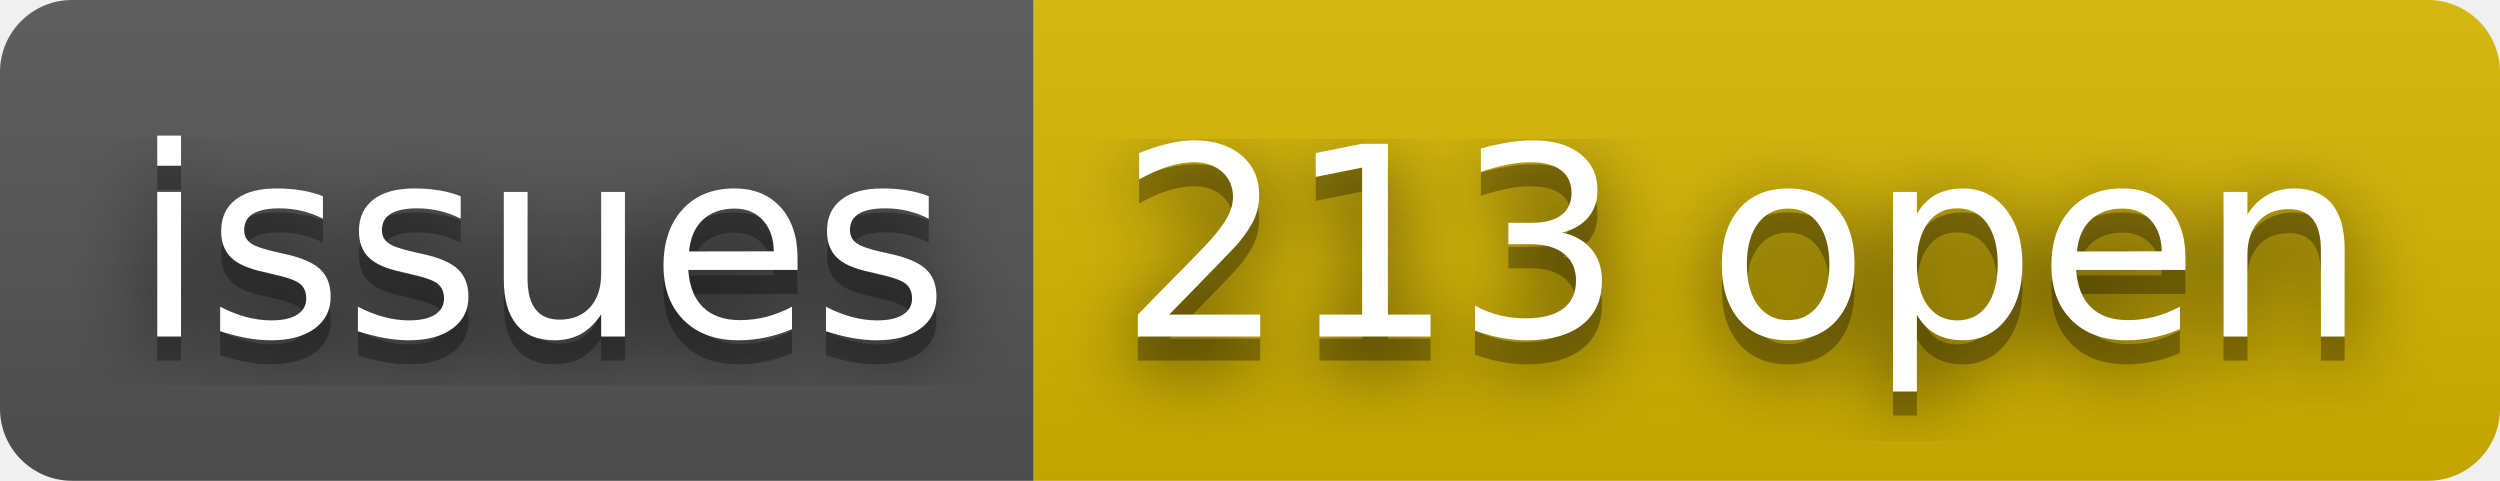
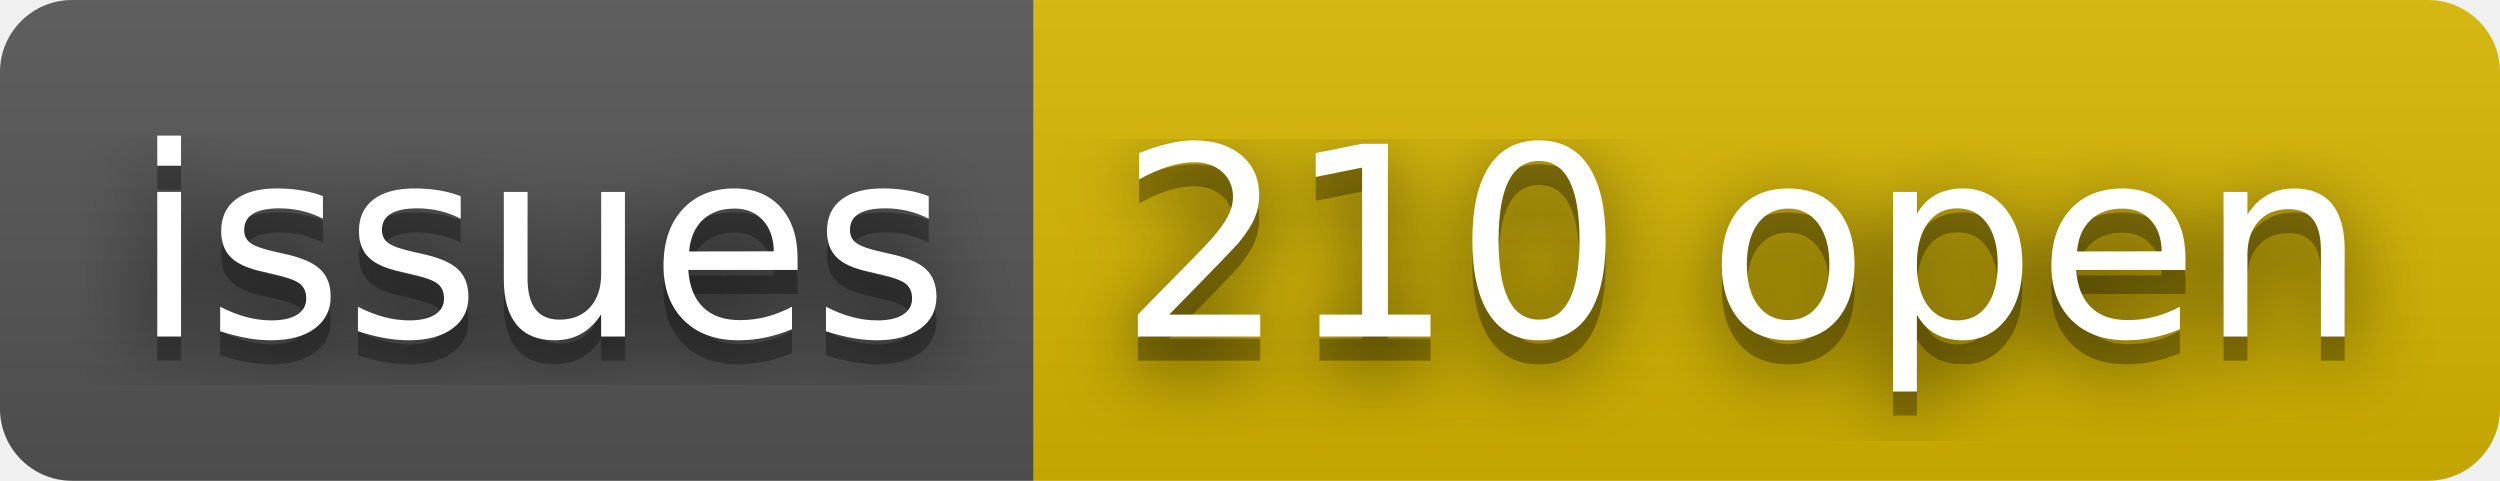
- <svg xmlns="http://www.w3.org/2000/svg" width="104" height="20" role="img" aria-label="issues: 213 open">
+ <svg xmlns="http://www.w3.org/2000/svg" width="104" height="20" role="img" aria-label="issues: 210 open">
  <filter id="blur">
    <feGaussianBlur stdDeviation="16" />
  </filter>
  <linearGradient id="s" x2="0" y2="100%">
    <stop offset="0" stop-color="#bbb" stop-opacity=".1" />
    <stop offset="1" stop-opacity=".1" />
  </linearGradient>
  <clipPath id="r">
    <rect width="104" height="20" rx="3" />
  </clipPath>
  <g clip-path="url(#r)">
    <rect width="43" height="20" fill="#555" />
    <rect x="43" width="61" height="20" fill="#d8b800" />
    <rect width="104" height="20" fill="url(#s)" />
  </g>
  <g fill="#fff" text-anchor="middle" font-family="Verdana,Geneva,DejaVu Sans,sans-serif" text-rendering="geometricPrecision" font-size="110">
    <g transform="scale(.1)">
      <g aria-hidden="true" fill="#010101">
        <text x="225" y="150" fill-opacity=".8" filter="url(#blur)" textLength="330">issues</text>
        <text x="225" y="150" fill-opacity=".3" textLength="330">issues</text>
      </g>
      <text x="225" y="140" textLength="330">issues</text>
    </g>
    <g transform="scale(.1)">
      <g aria-hidden="true" fill="#010101">
-         <text x="725" y="150" fill-opacity=".8" filter="url(#blur)" textLength="510">213 open</text>
-         <text x="725" y="150" fill-opacity=".3" textLength="510">213 open</text>
+         <text x="725" y="150" fill-opacity=".8" filter="url(#blur)" textLength="510">210 open</text>
+         <text x="725" y="150" fill-opacity=".3" textLength="510">210 open</text>
      </g>
-       <text x="725" y="140" textLength="510">213 open</text>
+       <text x="725" y="140" textLength="510">210 open</text>
    </g>
  </g>
</svg>
